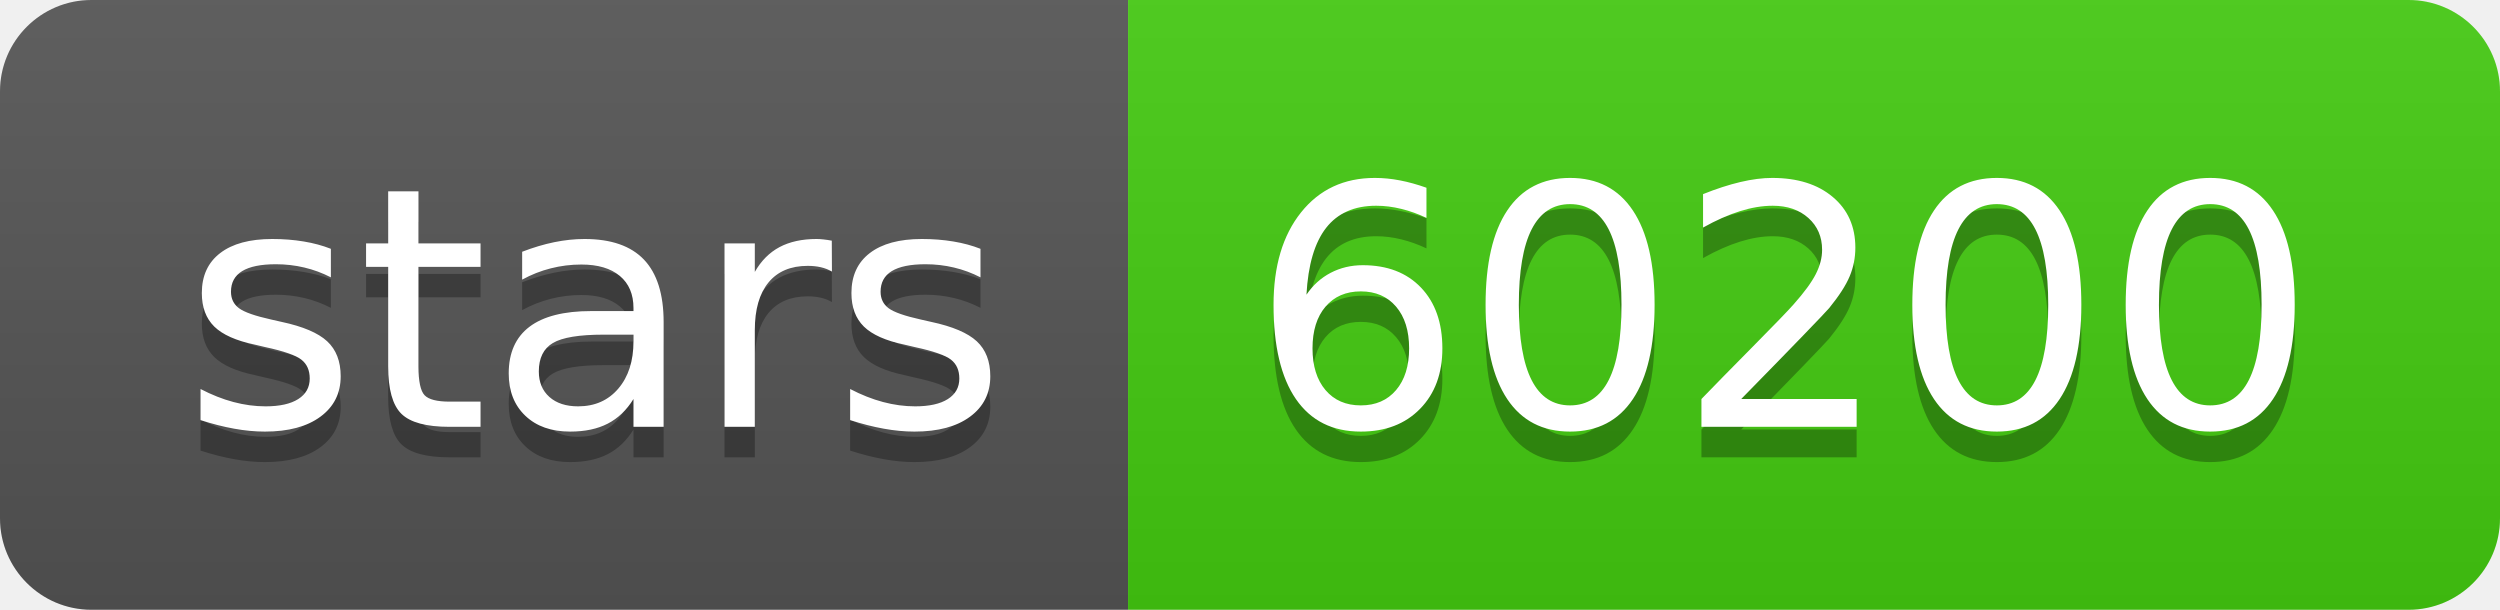
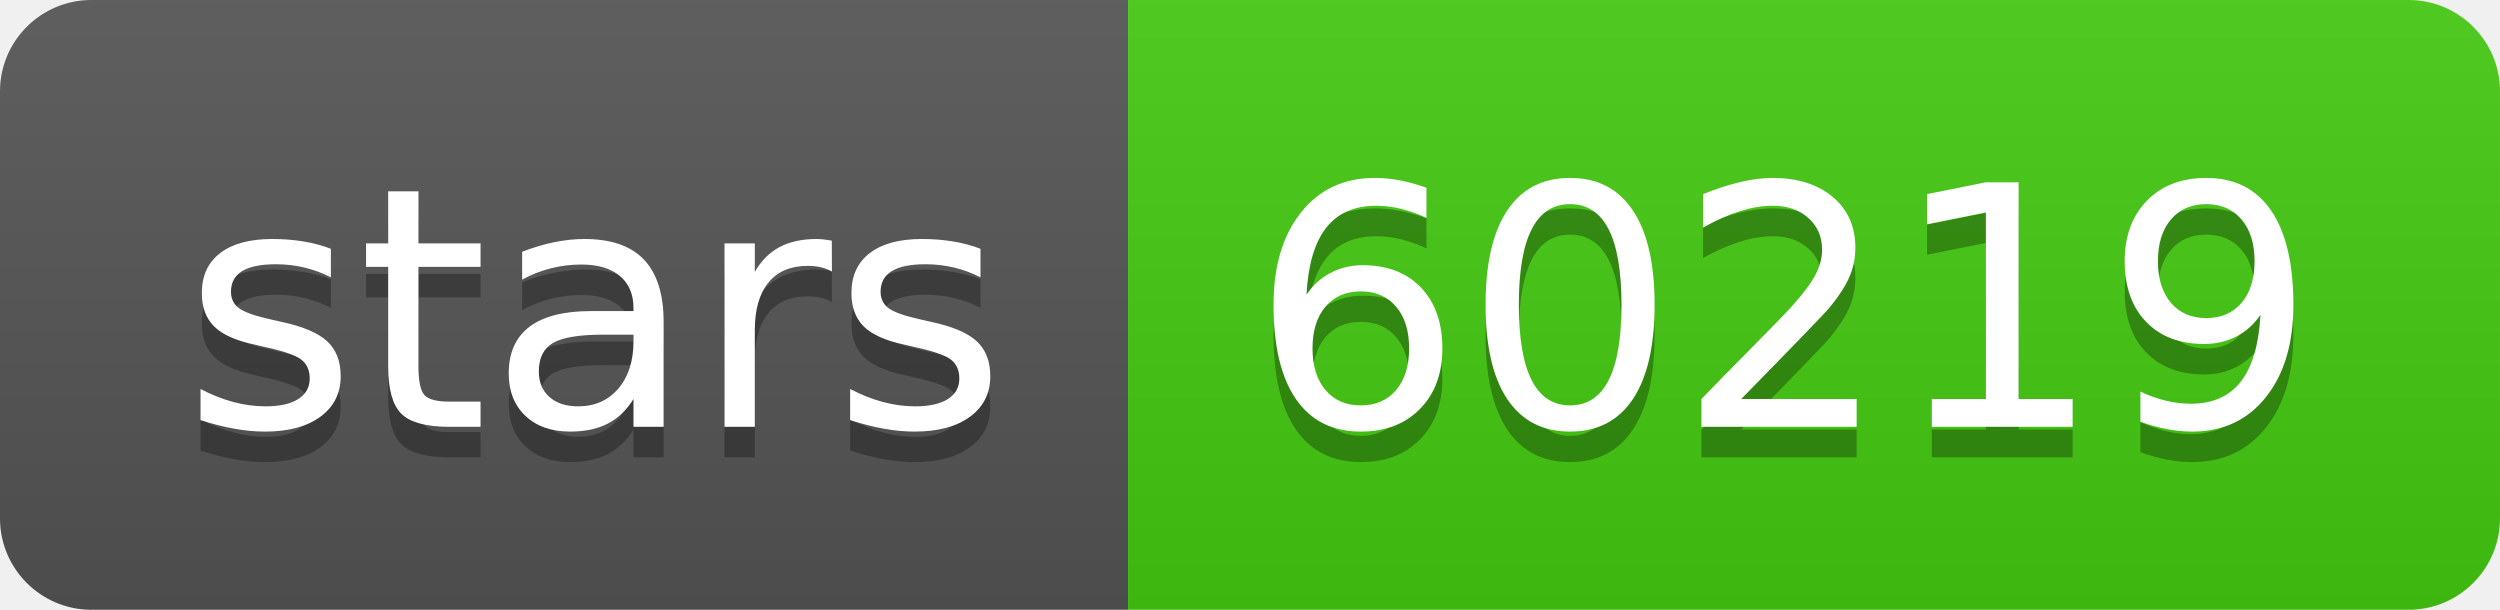
- <svg xmlns="http://www.w3.org/2000/svg" width="82" height="20" role="img" aria-label="stars: 60200">
+ <svg xmlns="http://www.w3.org/2000/svg" width="82" height="20" role="img" aria-label="stars: 60219">
  <linearGradient id="s" x2="0" y2="100%">
    <stop offset="0" stop-color="#bbb" stop-opacity=".1" />
    <stop offset="1" stop-opacity=".1" />
  </linearGradient>
  <clipPath id="r">
    <rect width="82" height="20" rx="3" fill="#fff" />
  </clipPath>
  <g clip-path="url(#r)">
    <rect width="37" height="20" fill="#555" />
    <rect x="37" width="45" height="20" fill="#4c1" />
    <rect width="82" height="20" fill="url(#s)" />
  </g>
  <g fill="#fff" text-anchor="middle" font-family="Verdana,Geneva,DejaVu Sans,sans-serif" text-rendering="geometricPrecision" font-size="110">
    <text aria-hidden="true" x="195" y="150" fill="#010101" fill-opacity=".3" transform="scale(.1)" textLength="270">stars</text>
    <text x="195" y="140" transform="scale(.1)" fill="#fff" textLength="270">stars</text>
-     <text aria-hidden="true" x="585" y="150" fill="#010101" fill-opacity=".3" transform="scale(.1)" textLength="350">60200</text>
-     <text x="585" y="140" transform="scale(.1)" fill="#fff" textLength="350">60200</text>
+     <text aria-hidden="true" x="585" y="150" fill="#010101" fill-opacity=".3" transform="scale(.1)" textLength="350">60219</text>
+     <text x="585" y="140" transform="scale(.1)" fill="#fff" textLength="350">60219</text>
  </g>
</svg>
